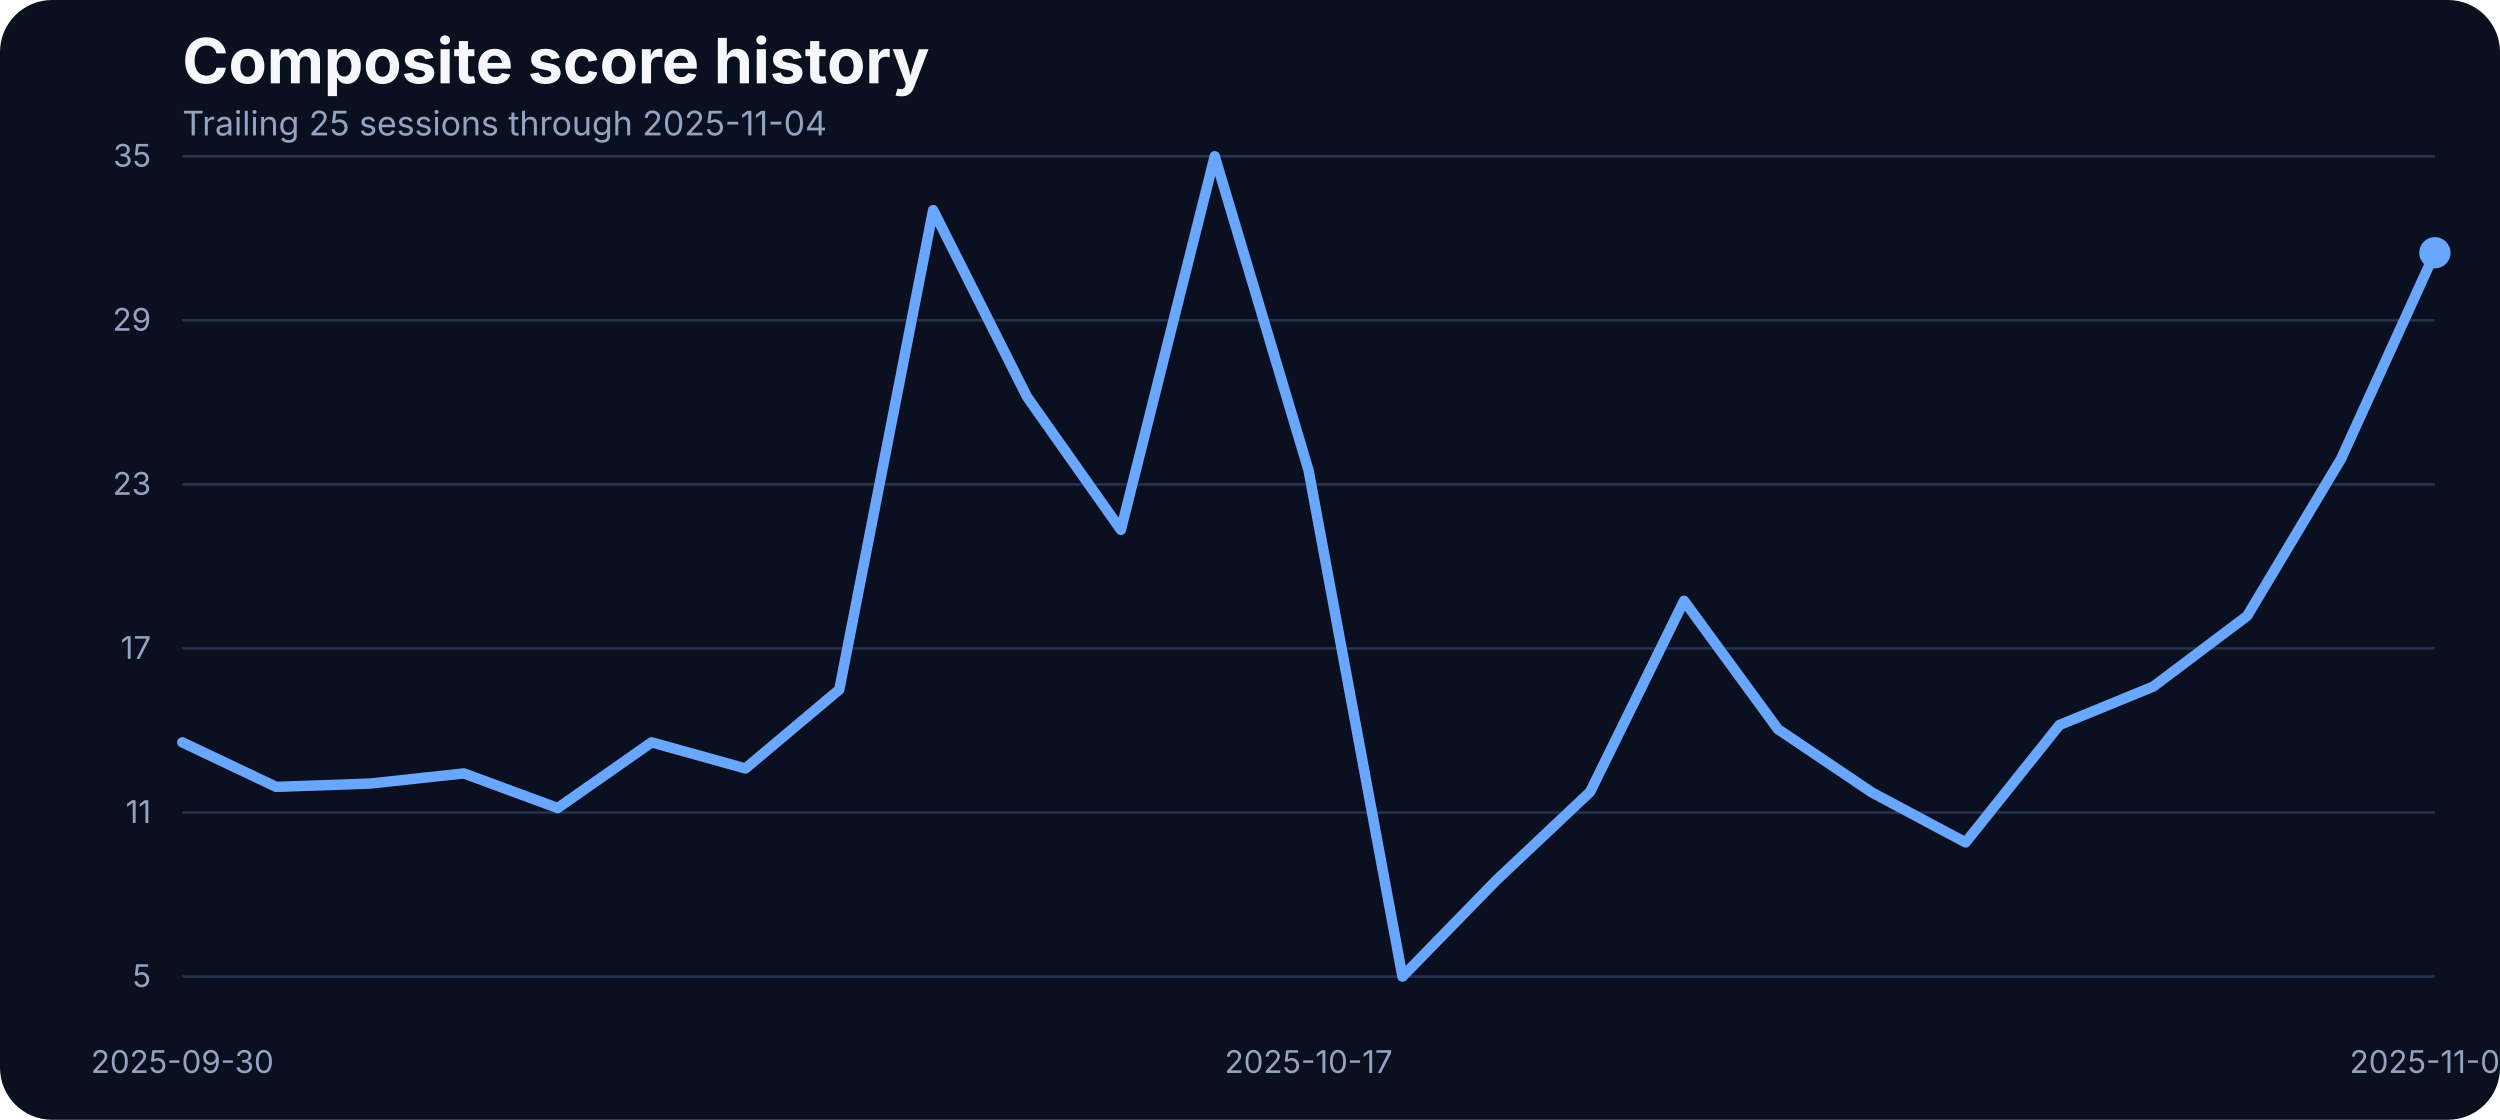
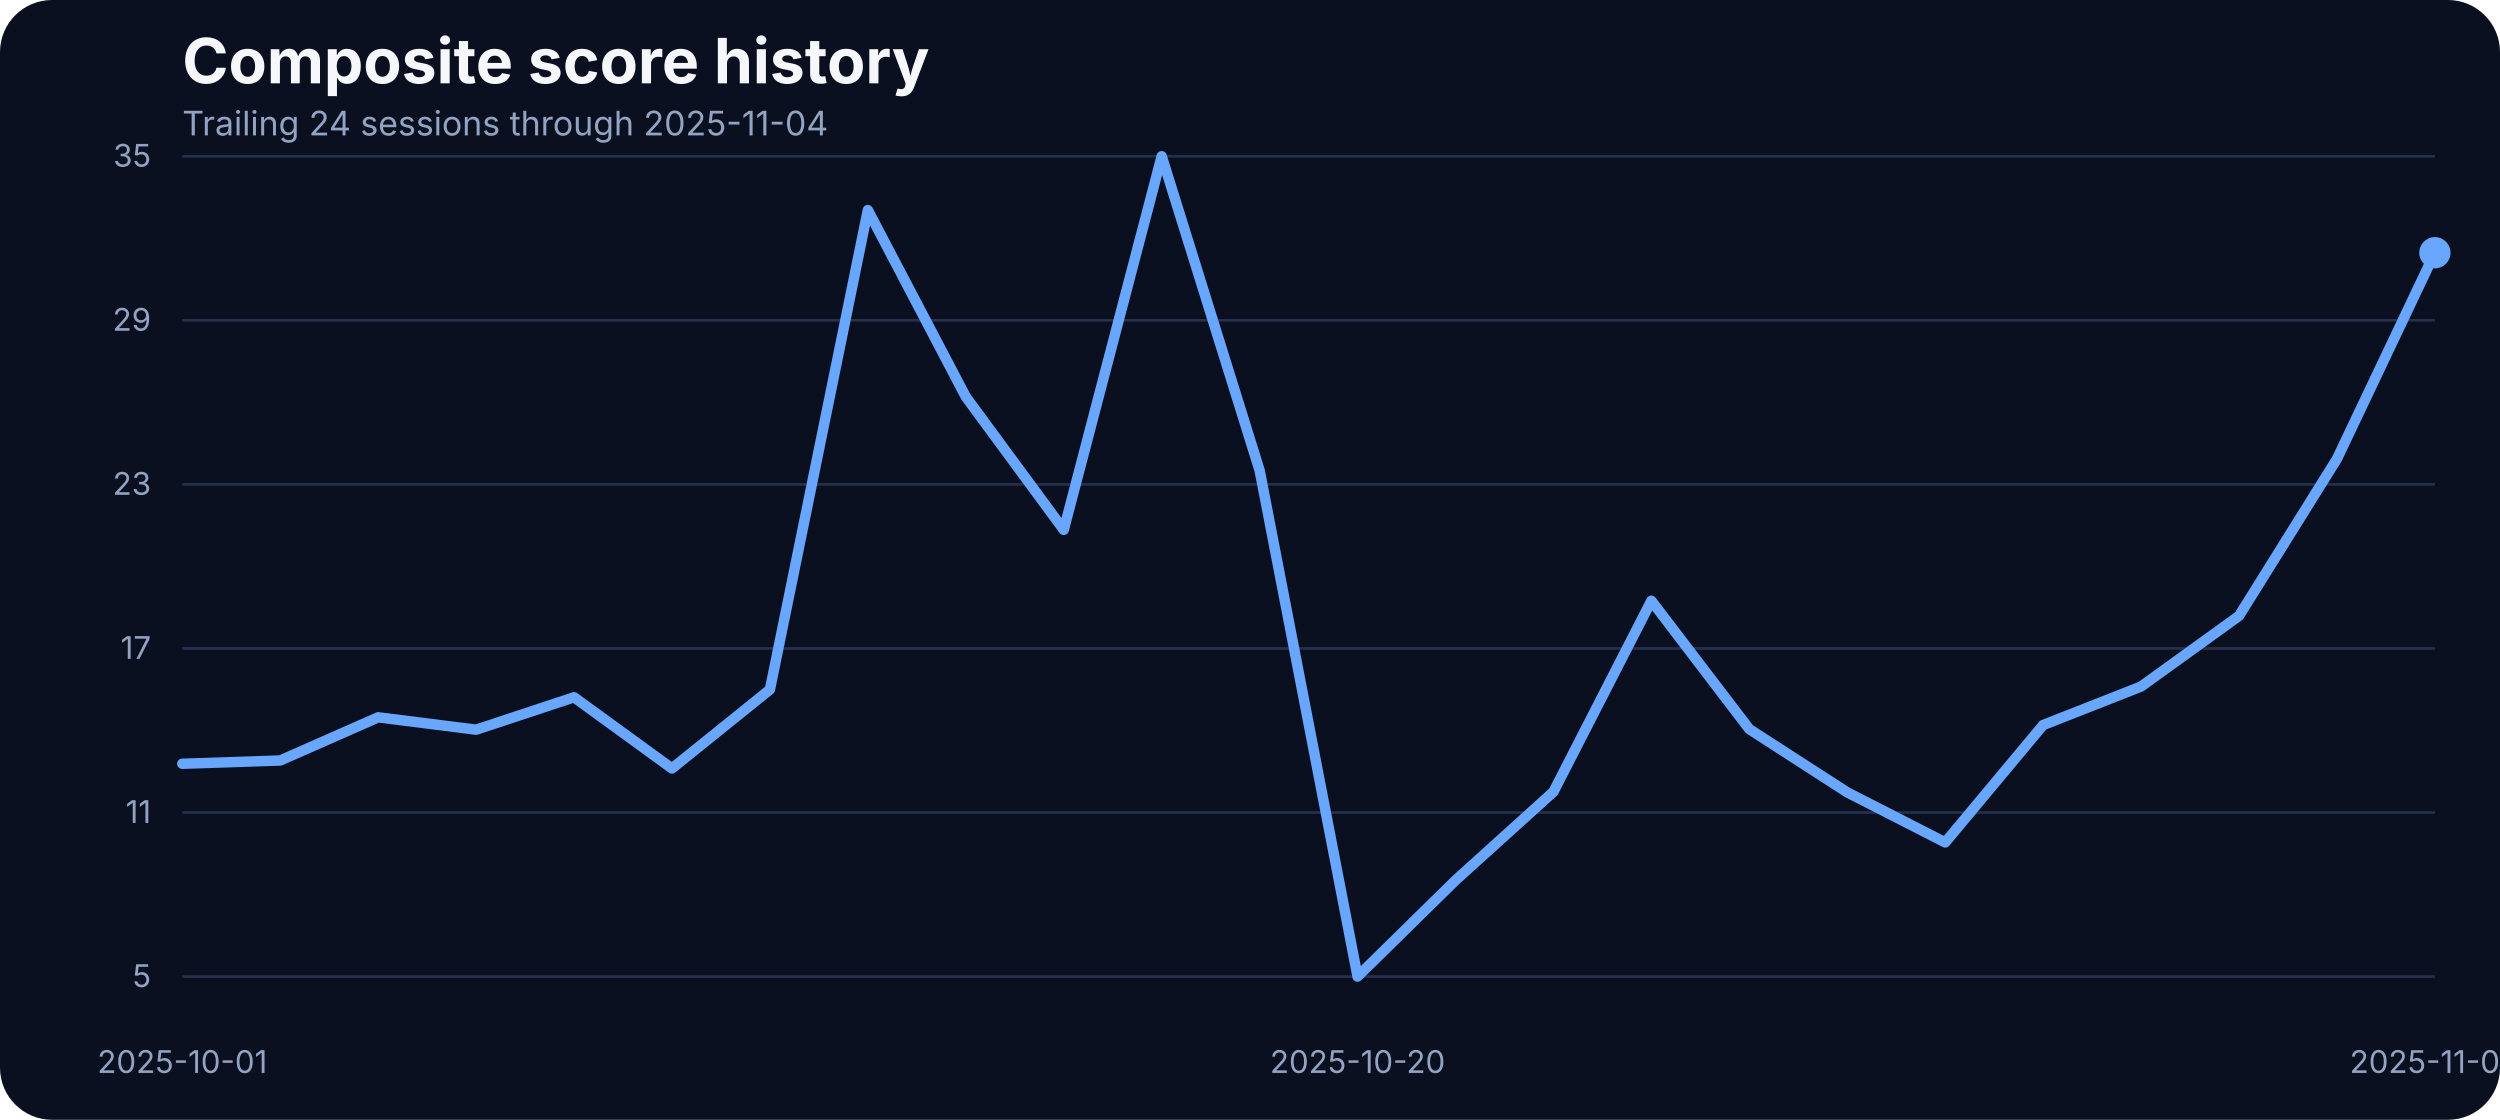
<svg xmlns="http://www.w3.org/2000/svg" width="960" height="430" viewBox="0 0 960 430" role="img" aria-label="Composite score history">
  <rect width="100%" height="100%" fill="#0b1020" rx="20" />
  <text x="70" y="32" fill="#f5f7fb" font-family="Inter, Arial, sans-serif" font-size="24" font-weight="700">Composite score history</text>
-   <text x="70" y="52" fill="#93a4c3" font-family="Inter, Arial, sans-serif" font-size="13">Trailing 25 sessions through 2025-11-04</text>
+   <text x="70" y="52" fill="#93a4c3" font-family="Inter, Arial, sans-serif" font-size="13">Trailing 24 sessions through 2025-11-04</text>
  <line x1="70" x2="935" y1="375.00" y2="375.00" stroke="#27314e" stroke-width="1" />
  <text x="58" y="379.00" text-anchor="end" fill="#93a4c3" font-family="Inter, Arial, sans-serif" font-size="12">5</text>
  <line x1="70" x2="935" y1="312.00" y2="312.00" stroke="#27314e" stroke-width="1" />
  <text x="58" y="316.00" text-anchor="end" fill="#93a4c3" font-family="Inter, Arial, sans-serif" font-size="12">11</text>
  <line x1="70" x2="935" y1="249.00" y2="249.00" stroke="#27314e" stroke-width="1" />
  <text x="58" y="253.00" text-anchor="end" fill="#93a4c3" font-family="Inter, Arial, sans-serif" font-size="12">17</text>
  <line x1="70" x2="935" y1="186.00" y2="186.00" stroke="#27314e" stroke-width="1" />
  <text x="58" y="190.00" text-anchor="end" fill="#93a4c3" font-family="Inter, Arial, sans-serif" font-size="12">23</text>
  <line x1="70" x2="935" y1="123.00" y2="123.00" stroke="#27314e" stroke-width="1" />
  <text x="58" y="127.00" text-anchor="end" fill="#93a4c3" font-family="Inter, Arial, sans-serif" font-size="12">29</text>
  <line x1="70" x2="935" y1="60.00" y2="60.00" stroke="#27314e" stroke-width="1" />
  <text x="58" y="64.00" text-anchor="end" fill="#93a4c3" font-family="Inter, Arial, sans-serif" font-size="12">35</text>
-   <text x="70.00" y="412" text-anchor="middle" fill="#93a4c3" font-family="Inter, Arial, sans-serif" font-size="12">2025-09-30</text>
-   <text x="502.50" y="412" text-anchor="middle" fill="#93a4c3" font-family="Inter, Arial, sans-serif" font-size="12">2025-10-17</text>
+   <text x="70.00" y="412" text-anchor="middle" fill="#93a4c3" font-family="Inter, Arial, sans-serif" font-size="12">2025-10-01</text>
+   <text x="521.30" y="412" text-anchor="middle" fill="#93a4c3" font-family="Inter, Arial, sans-serif" font-size="12">2025-10-20</text>
  <text x="935.00" y="412" text-anchor="middle" fill="#93a4c3" font-family="Inter, Arial, sans-serif" font-size="12">2025-11-04</text>
-   <path d="M 70.00 285.06 L 106.04 302.16 L 142.08 300.89 L 178.12 296.99 L 214.17 310.29 L 250.21 285.06 L 286.25 295.09 L 322.29 264.79 L 358.33 80.69 L 394.38 152.37 L 430.42 203.46 L 466.46 60.00 L 502.50 180.66 L 538.54 375.00 L 574.58 338.05 L 610.62 304.06 L 646.67 230.70 L 682.71 279.99 L 718.75 304.27 L 754.79 323.49 L 790.83 278.41 L 826.88 263.63 L 862.92 236.50 L 898.96 176.22 L 935.00 97.05" fill="none" stroke="#69a7ff" stroke-width="4" stroke-linecap="round" stroke-linejoin="round" />
+   <path d="M 70.00 293.29 L 107.61 292.03 L 145.22 275.45 L 182.83 280.20 L 220.43 267.75 L 258.04 295.09 L 295.65 264.79 L 333.26 80.69 L 370.87 152.37 L 408.48 203.46 L 446.09 60.00 L 483.70 180.66 L 521.30 375.00 L 558.91 338.05 L 596.52 304.06 L 634.13 230.70 L 671.74 279.99 L 709.35 304.27 L 746.96 323.49 L 784.57 278.41 L 822.17 263.63 L 859.78 236.50 L 897.39 176.22 L 935.00 97.05" fill="none" stroke="#69a7ff" stroke-width="4" stroke-linecap="round" stroke-linejoin="round" />
  <circle cx="935.00" cy="97.05" r="6" fill="#69a7ff" />
</svg>
